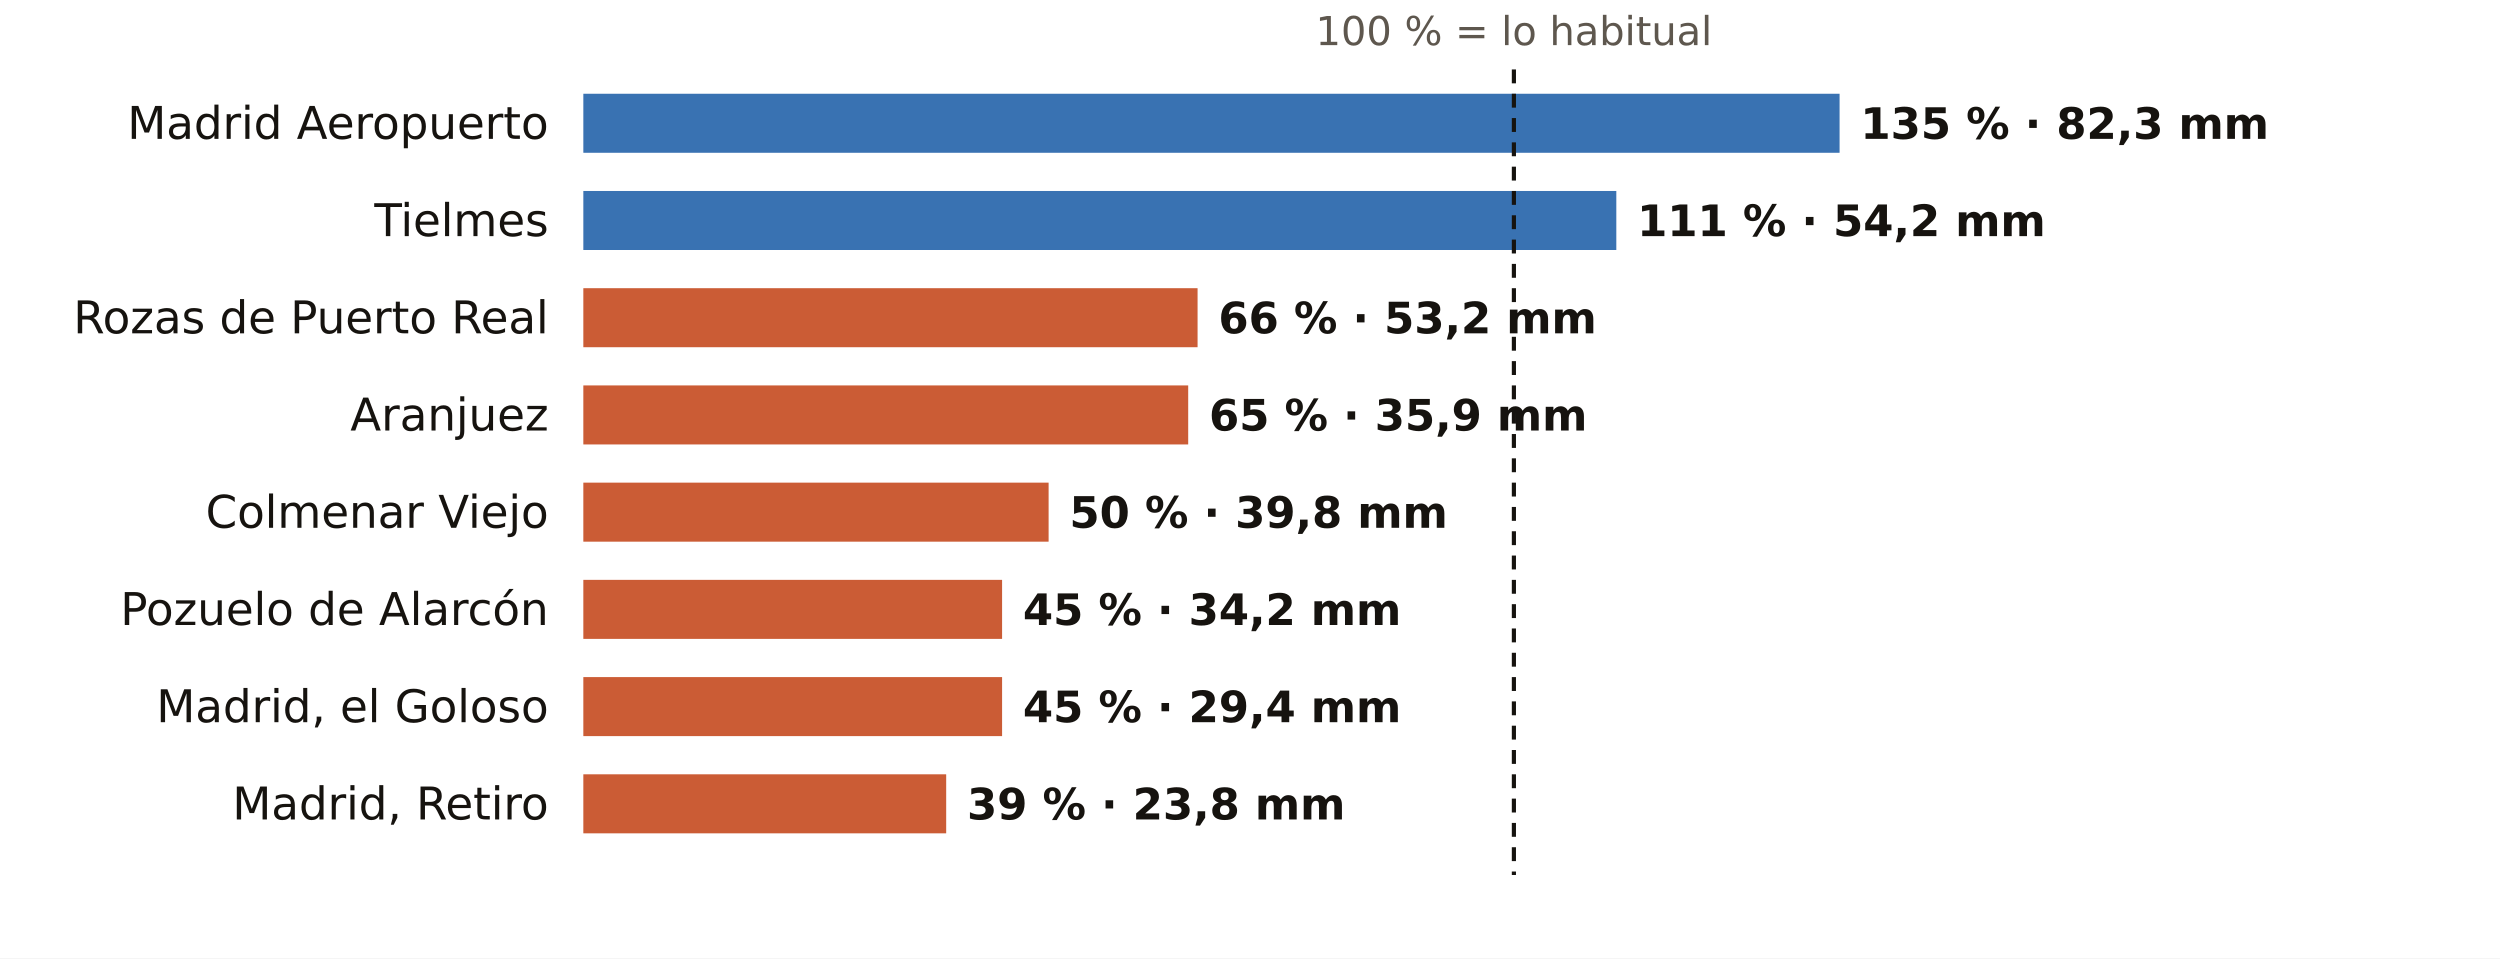
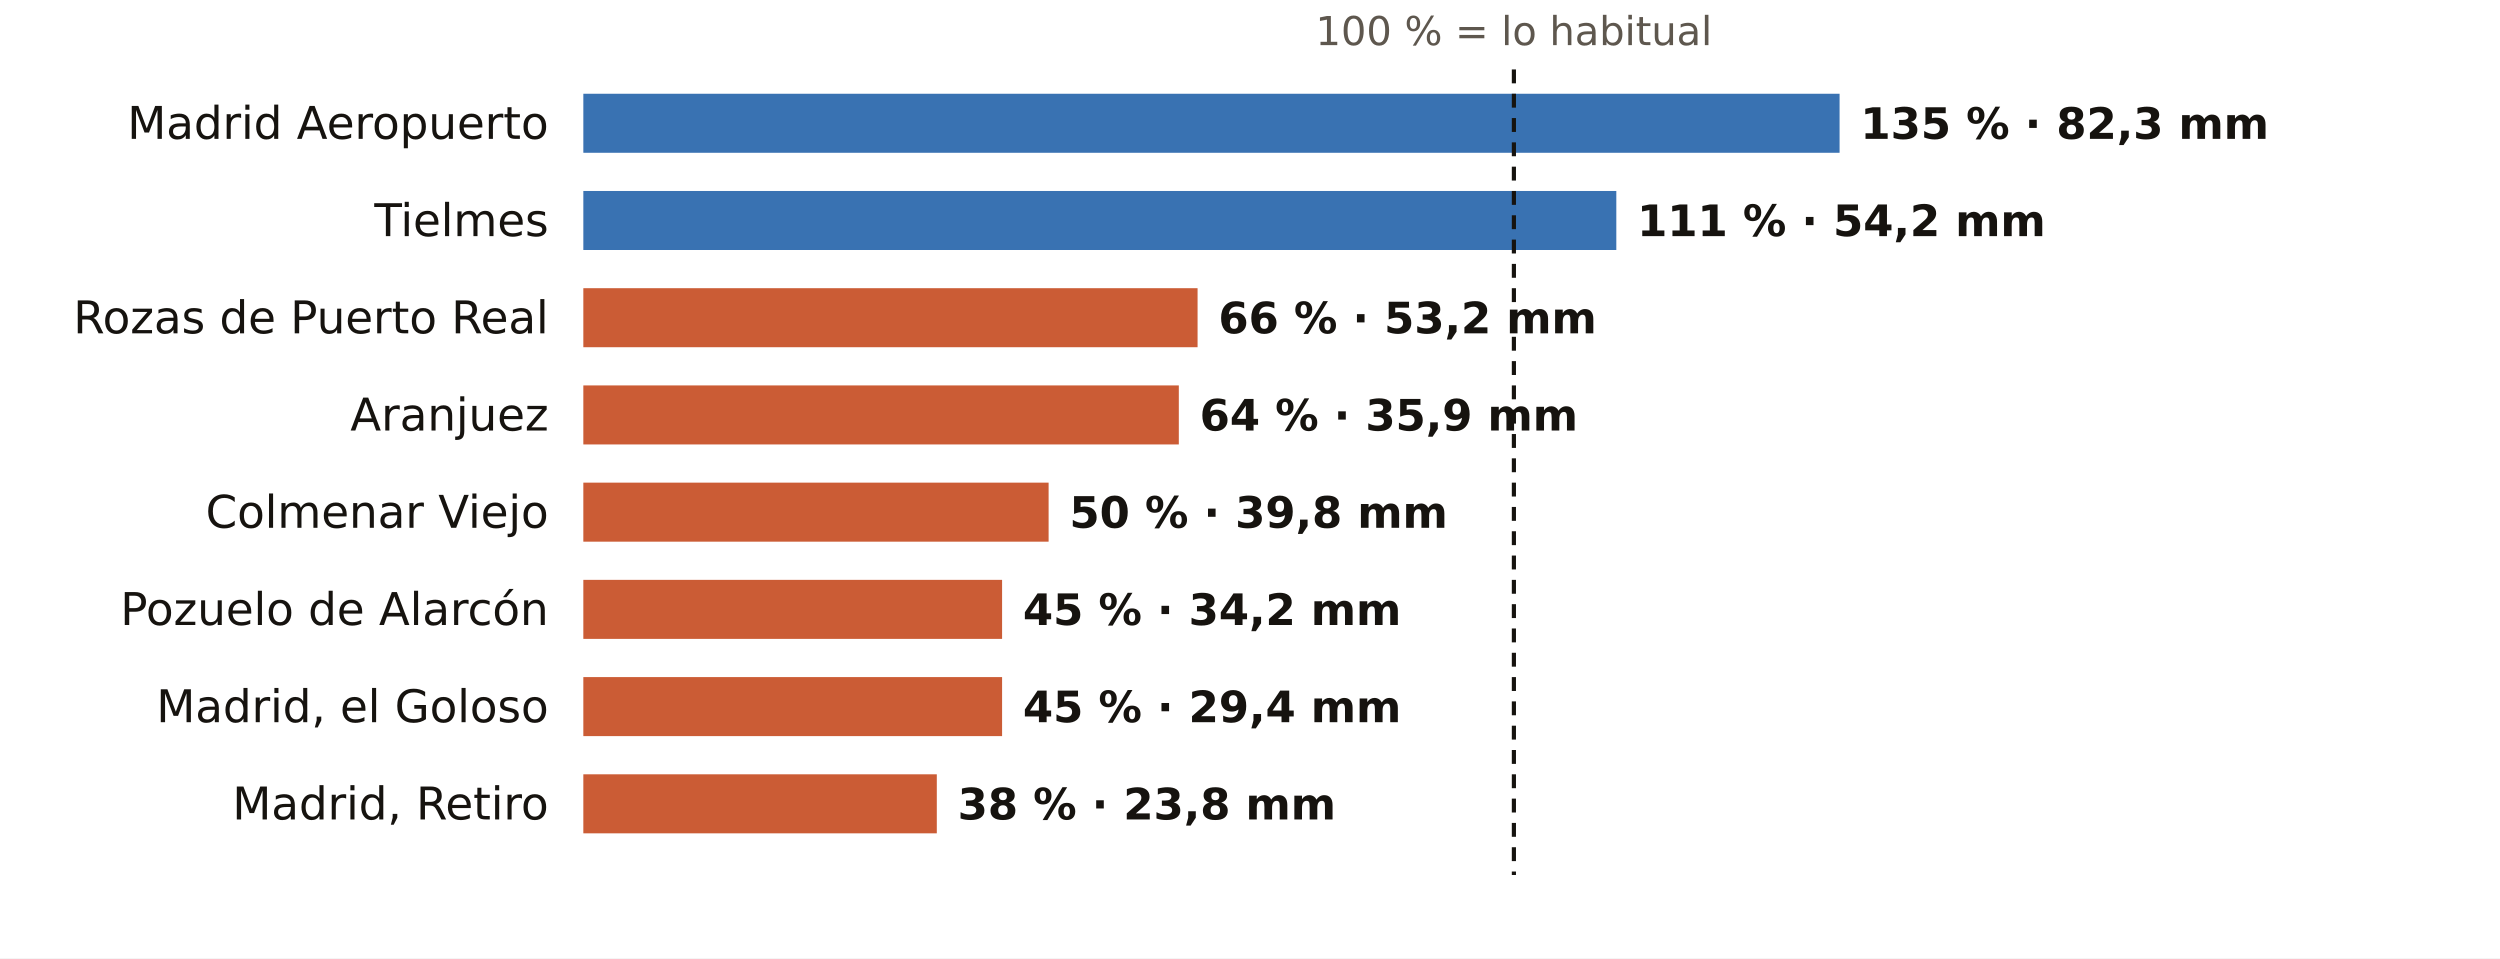
<svg xmlns="http://www.w3.org/2000/svg" viewBox="0 0 720 276" width="720" height="276" role="img" aria-label="El otoño en los pluviómetros de AEMET de Madrid: % de lo habitual">
  <rect width="720" height="276" fill="#FFFFFF" />
  <text x="436.0" y="13.0" font-size="11.5" fill="#5E574E" text-anchor="middle" font-weight="400" font-family="Public Sans, DejaVu Sans, Arial, sans-serif">100 % = lo habitual</text>
  <text x="158.0" y="40.0" font-size="13" fill="#16130F" text-anchor="end" font-weight="500" font-family="Public Sans, DejaVu Sans, Arial, sans-serif">Madrid Aeropuerto</text>
  <rect x="168" y="27" width="361.8" height="17" fill="#1F5FA8" opacity="0.88" />
  <text x="535.8" y="40.0" font-size="12.5" fill="#16130F" text-anchor="start" font-weight="600" font-family="Public Sans, DejaVu Sans, Arial, sans-serif">135 % · 82,3 mm</text>
  <text x="158.0" y="68.0" font-size="13" fill="#16130F" text-anchor="end" font-weight="500" font-family="Public Sans, DejaVu Sans, Arial, sans-serif">Tielmes</text>
  <rect x="168" y="55" width="297.5" height="17" fill="#1F5FA8" opacity="0.88" />
  <text x="471.5" y="68.0" font-size="12.5" fill="#16130F" text-anchor="start" font-weight="600" font-family="Public Sans, DejaVu Sans, Arial, sans-serif">111 % · 54,2 mm</text>
  <text x="158.0" y="96.0" font-size="13" fill="#16130F" text-anchor="end" font-weight="500" font-family="Public Sans, DejaVu Sans, Arial, sans-serif">Rozas de Puerto Real</text>
  <rect x="168" y="83" width="176.9" height="17" fill="#C4461A" opacity="0.88" />
  <text x="350.9" y="96.0" font-size="12.5" fill="#16130F" text-anchor="start" font-weight="600" font-family="Public Sans, DejaVu Sans, Arial, sans-serif">66 % · 53,2 mm</text>
  <text x="158.0" y="124.0" font-size="13" fill="#16130F" text-anchor="end" font-weight="500" font-family="Public Sans, DejaVu Sans, Arial, sans-serif">Aranjuez</text>
-   <rect x="168" y="111" width="174.2" height="17" fill="#C4461A" opacity="0.88" />
-   <text x="348.2" y="124.0" font-size="12.5" fill="#16130F" text-anchor="start" font-weight="600" font-family="Public Sans, DejaVu Sans, Arial, sans-serif">65 % · 35,9 mm</text>
+   <rect x="168" y="111" width="171.5" height="17" fill="#C4461A" opacity="0.88" />
+   <text x="345.5" y="124.0" font-size="12.5" fill="#16130F" text-anchor="start" font-weight="600" font-family="Public Sans, DejaVu Sans, Arial, sans-serif">64 % · 35,9 mm</text>
  <text x="158.0" y="152.0" font-size="13" fill="#16130F" text-anchor="end" font-weight="500" font-family="Public Sans, DejaVu Sans, Arial, sans-serif">Colmenar Viejo</text>
  <rect x="168" y="139" width="134.0" height="17" fill="#C4461A" opacity="0.88" />
  <text x="308.0" y="152.0" font-size="12.5" fill="#16130F" text-anchor="start" font-weight="600" font-family="Public Sans, DejaVu Sans, Arial, sans-serif">50 % · 39,8 mm</text>
  <text x="158.0" y="180.0" font-size="13" fill="#16130F" text-anchor="end" font-weight="500" font-family="Public Sans, DejaVu Sans, Arial, sans-serif">Pozuelo de Alarcón</text>
  <rect x="168" y="167" width="120.6" height="17" fill="#C4461A" opacity="0.88" />
  <text x="294.6" y="180.0" font-size="12.5" fill="#16130F" text-anchor="start" font-weight="600" font-family="Public Sans, DejaVu Sans, Arial, sans-serif">45 % · 34,2 mm</text>
  <text x="158.0" y="208.0" font-size="13" fill="#16130F" text-anchor="end" font-weight="500" font-family="Public Sans, DejaVu Sans, Arial, sans-serif">Madrid, el Goloso</text>
  <rect x="168" y="195" width="120.6" height="17" fill="#C4461A" opacity="0.88" />
  <text x="294.6" y="208.0" font-size="12.5" fill="#16130F" text-anchor="start" font-weight="600" font-family="Public Sans, DejaVu Sans, Arial, sans-serif">45 % · 29,4 mm</text>
  <text x="158.0" y="236.0" font-size="13" fill="#16130F" text-anchor="end" font-weight="500" font-family="Public Sans, DejaVu Sans, Arial, sans-serif">Madrid, Retiro</text>
-   <rect x="168" y="223" width="104.5" height="17" fill="#C4461A" opacity="0.88" />
-   <text x="278.5" y="236.0" font-size="12.5" fill="#16130F" text-anchor="start" font-weight="600" font-family="Public Sans, DejaVu Sans, Arial, sans-serif">39 % · 23,8 mm</text>
+   <rect x="168" y="223" width="101.8" height="17" fill="#C4461A" opacity="0.88" />
+   <text x="275.8" y="236.0" font-size="12.5" fill="#16130F" text-anchor="start" font-weight="600" font-family="Public Sans, DejaVu Sans, Arial, sans-serif">38 % · 23,8 mm</text>
  <line x1="436.0" x2="436.0" y1="20" y2="252" stroke="#16130F" stroke-width="1.2" stroke-dasharray="4 3" />
</svg>
